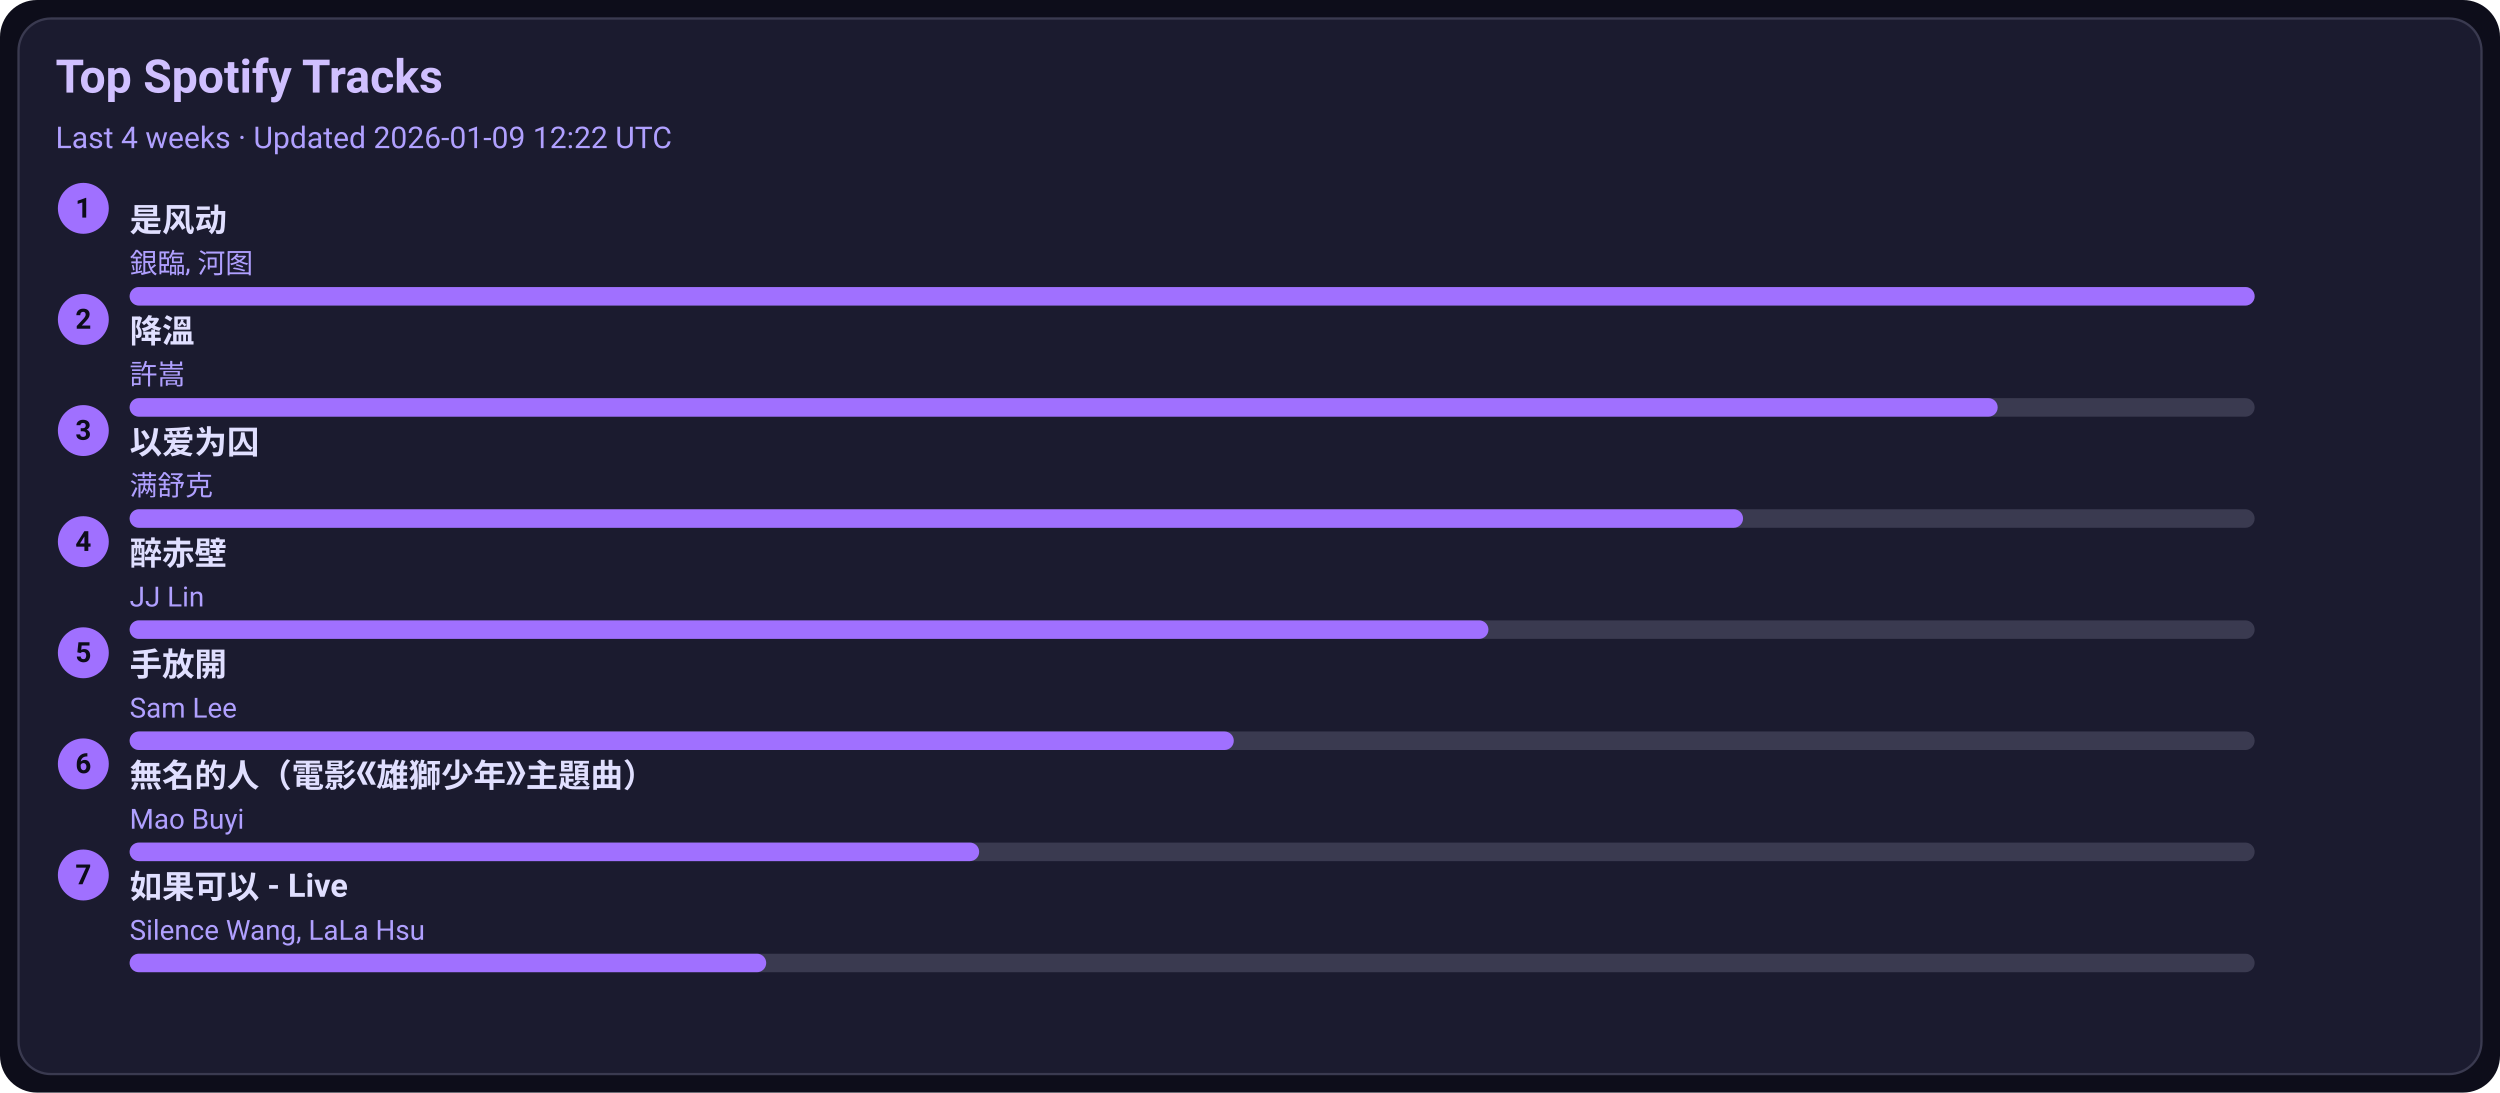
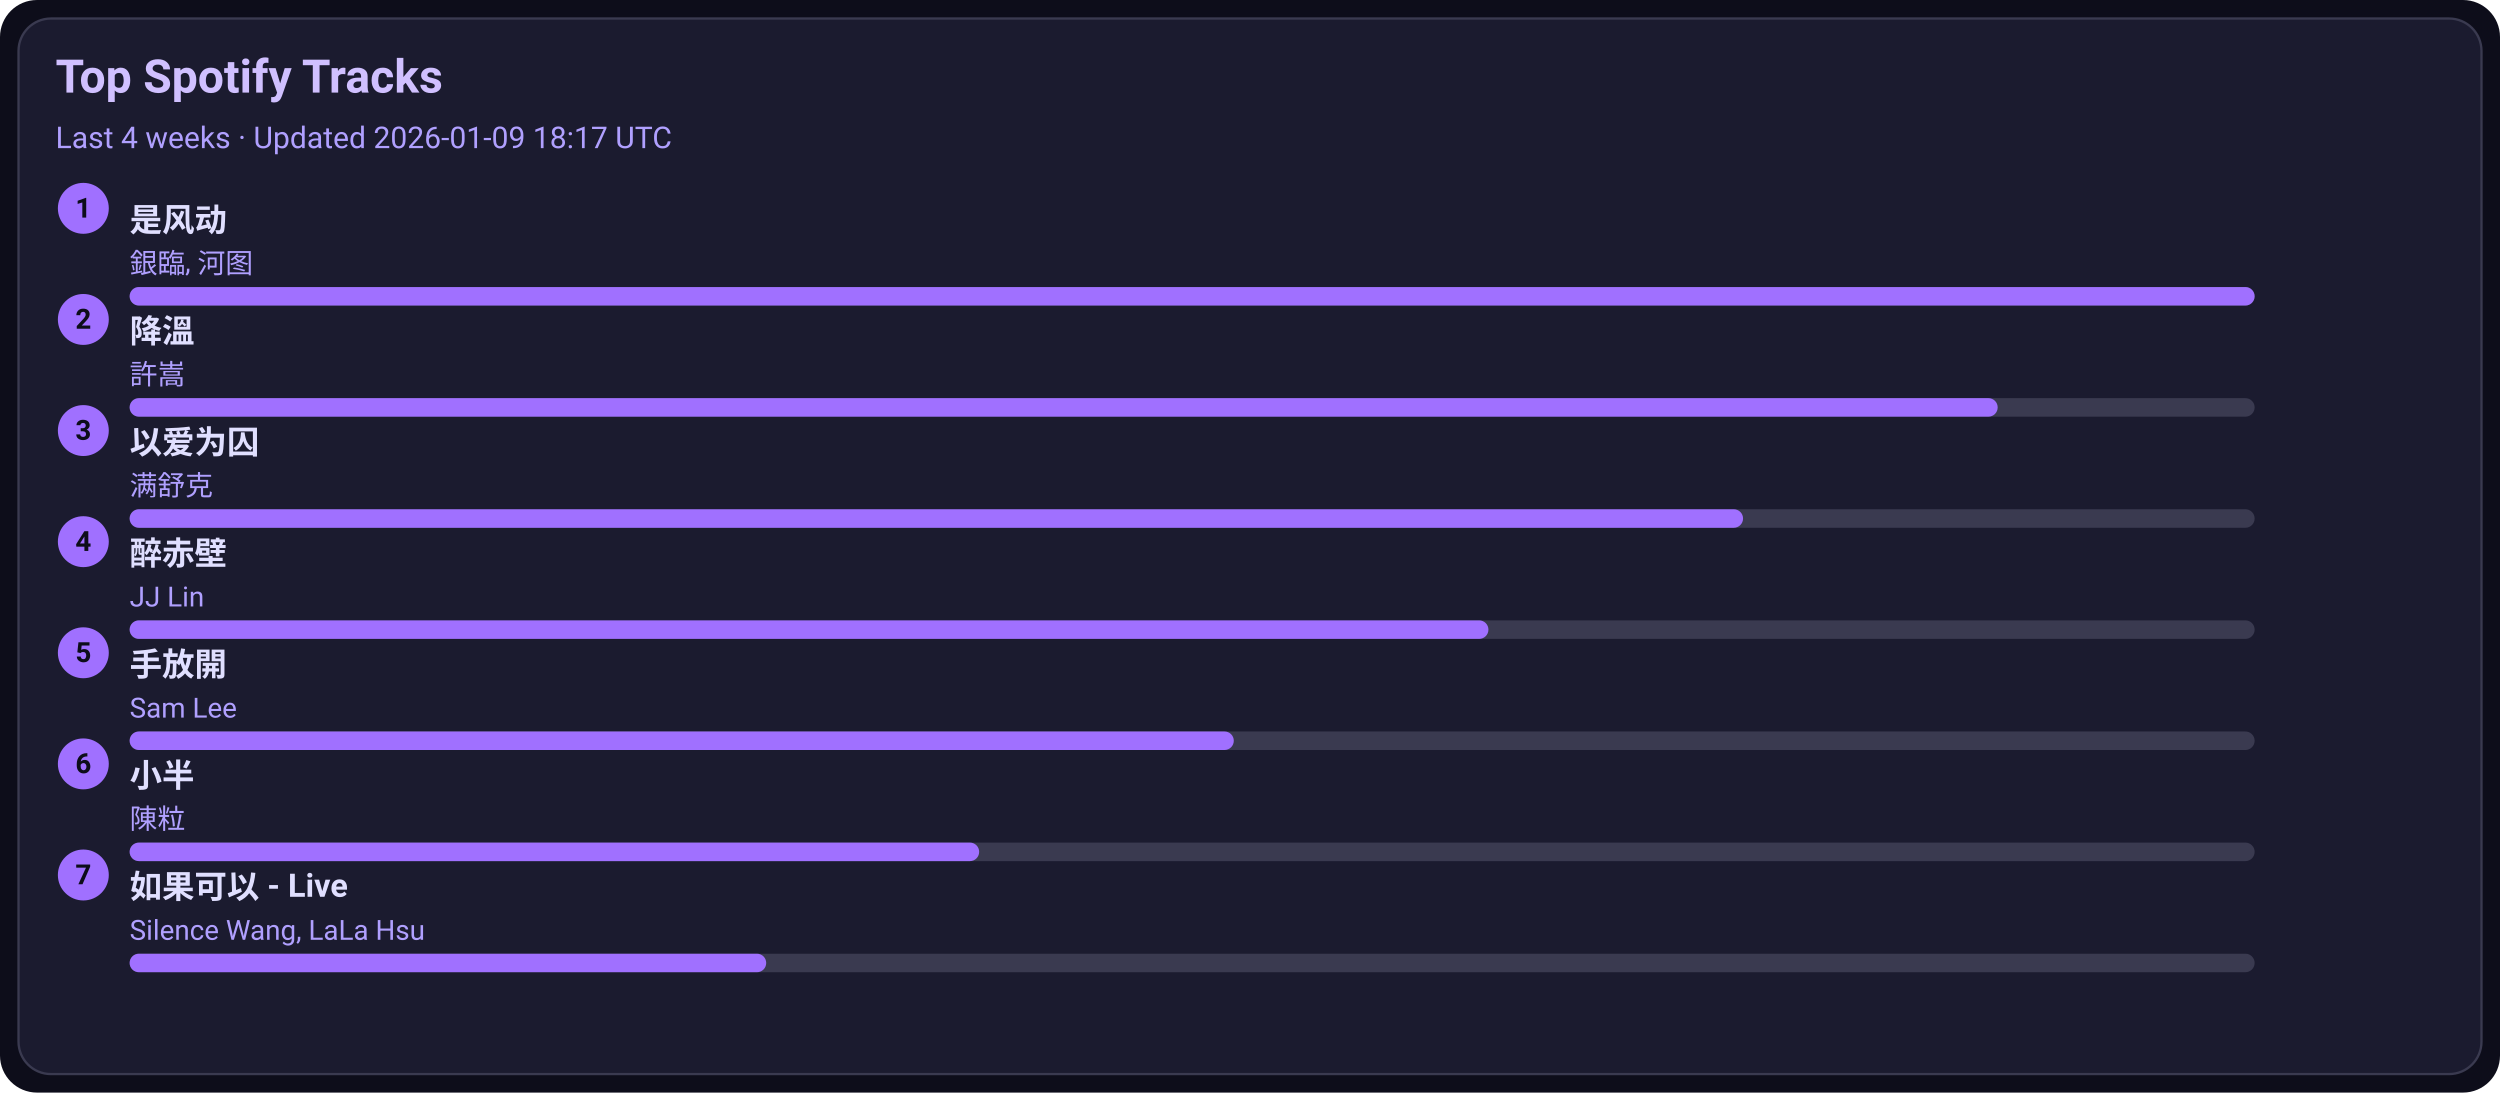
<svg xmlns="http://www.w3.org/2000/svg" width="1080" height="472" viewBox="0 0 1080 472">
  <style>text{font-family:-apple-system,BlinkMacSystemFont,Segoe UI,Roboto,Ubuntu,Helvetica Neue,Arial,Noto Sans,sans-serif}</style>
  <rect width="1080" height="472" rx="16" fill="#0d0d1a" />
  <rect x="8" y="8" width="1064" height="456" rx="14" fill="#1b1b2f" stroke="#3a3a50" />
  <text x="24" y="40" font-size="20" fill="#d0c0ff" font-weight="600">Top Spotify Tracks</text>
-   <text x="24" y="64" font-size="13" fill="#b0a0ff">Last 4 weeks · Updated 2026-01-09 12:22 UTC</text>
+   <text x="24" y="64" font-size="13" fill="#b0a0ff">Last 4 weeks · Updated 2026-01-09 18:17 UTC</text>
  <circle cx="36" cy="90" r="11" fill="#a070ff" />
  <text x="36" y="94" text-anchor="middle" font-size="12" fill="#0d0d1a" font-weight="700">1</text>
  <a href="https://open.spotify.com/track/3lePQ8c4jq7bTePsXEmslh" target="_blank" rel="noopener noreferrer">
    <text x="56" y="100" font-size="14" fill="#e0dfff" font-weight="600">是风动</text>
  </a>
  <text x="56" y="118" font-size="12" fill="#b0a0ff">銀臨, 河图</text>
  <rect x="56" y="124" width="918" height="8" rx="4" fill="#3a3a50" />
  <rect x="56" y="124" width="918" height="8" rx="4" fill="#a070ff" />
  <circle cx="36" cy="138" r="11" fill="#a070ff" />
  <text x="36" y="142" text-anchor="middle" font-size="12" fill="#0d0d1a" font-weight="700">2</text>
  <a href="https://open.spotify.com/track/2q9uhrOfyOnBa3oWR1PfYT" target="_blank" rel="noopener noreferrer">
    <text x="56" y="148" font-size="14" fill="#e0dfff" font-weight="600">降溫</text>
  </a>
  <text x="56" y="166" font-size="12" fill="#b0a0ff">許嵩</text>
  <rect x="56" y="172" width="918" height="8" rx="4" fill="#3a3a50" />
  <rect x="56" y="172" width="807" height="8" rx="4" fill="#a070ff" />
  <circle cx="36" cy="186" r="11" fill="#a070ff" />
  <text x="36" y="190" text-anchor="middle" font-size="12" fill="#0d0d1a" font-weight="700">3</text>
  <a href="https://open.spotify.com/track/0RW2LEfGQK5BaIho6sSLqf" target="_blank" rel="noopener noreferrer">
    <text x="56" y="196" font-size="14" fill="#e0dfff" font-weight="600">以爱为囚</text>
  </a>
  <text x="56" y="214" font-size="12" fill="#b0a0ff">满舒克</text>
  <rect x="56" y="220" width="918" height="8" rx="4" fill="#3a3a50" />
  <rect x="56" y="220" width="697" height="8" rx="4" fill="#a070ff" />
  <circle cx="36" cy="234" r="11" fill="#a070ff" />
  <text x="36" y="238" text-anchor="middle" font-size="12" fill="#0d0d1a" font-weight="700">4</text>
  <a href="https://open.spotify.com/track/69lAYqbyHL1A0gctdLd9WV" target="_blank" rel="noopener noreferrer">
    <text x="56" y="244" font-size="14" fill="#e0dfff" font-weight="600">醉赤壁</text>
  </a>
  <text x="56" y="262" font-size="12" fill="#b0a0ff">JJ Lin</text>
  <rect x="56" y="268" width="918" height="8" rx="4" fill="#3a3a50" />
  <rect x="56" y="268" width="587" height="8" rx="4" fill="#a070ff" />
  <circle cx="36" cy="282" r="11" fill="#a070ff" />
  <text x="36" y="286" text-anchor="middle" font-size="12" fill="#0d0d1a" font-weight="700">5</text>
  <a href="https://open.spotify.com/track/2Dd9EXYXI2NNrLG61OtWQv" target="_blank" rel="noopener noreferrer">
    <text x="56" y="292" font-size="14" fill="#e0dfff" font-weight="600">手放開</text>
  </a>
  <text x="56" y="310" font-size="12" fill="#b0a0ff">Sam Lee</text>
  <rect x="56" y="316" width="918" height="8" rx="4" fill="#3a3a50" />
  <rect x="56" y="316" width="477" height="8" rx="4" fill="#a070ff" />
  <circle cx="36" cy="330" r="11" fill="#a070ff" />
  <text x="36" y="334" text-anchor="middle" font-size="12" fill="#0d0d1a" font-weight="700">6</text>
-   <a href="https://open.spotify.com/track/72kP6AJqsEeSLkO640Tu7F" target="_blank" rel="noopener noreferrer">
-     <text x="56" y="340" font-size="14" fill="#e0dfff" font-weight="600">無名的人（電影《雄獅少年》主題曲）</text>
+   <a href="https://open.spotify.com/track/3QxWTqyIT4O9bokIZlNDpo" target="_blank" rel="noopener noreferrer">
+     <text x="56" y="340" font-size="14" fill="#e0dfff" font-weight="600">小半</text>
  </a>
-   <text x="56" y="358" font-size="12" fill="#b0a0ff">Mao Buyi</text>
+   <text x="56" y="358" font-size="12" fill="#b0a0ff">陳粒</text>
  <rect x="56" y="364" width="918" height="8" rx="4" fill="#3a3a50" />
  <rect x="56" y="364" width="367" height="8" rx="4" fill="#a070ff" />
  <circle cx="36" cy="378" r="11" fill="#a070ff" />
  <text x="36" y="382" text-anchor="middle" font-size="12" fill="#0d0d1a" font-weight="700">7</text>
  <a href="https://open.spotify.com/track/6IF65dJzfmPcX7jwDegwoo" target="_blank" rel="noopener noreferrer">
    <text x="56" y="388" font-size="14" fill="#e0dfff" font-weight="600">如果可以 - Live</text>
  </a>
  <text x="56" y="406" font-size="12" fill="#b0a0ff">Silence Wang, LaLa Hsu</text>
  <rect x="56" y="412" width="918" height="8" rx="4" fill="#3a3a50" />
  <rect x="56" y="412" width="275" height="8" rx="4" fill="#a070ff" />
</svg>
